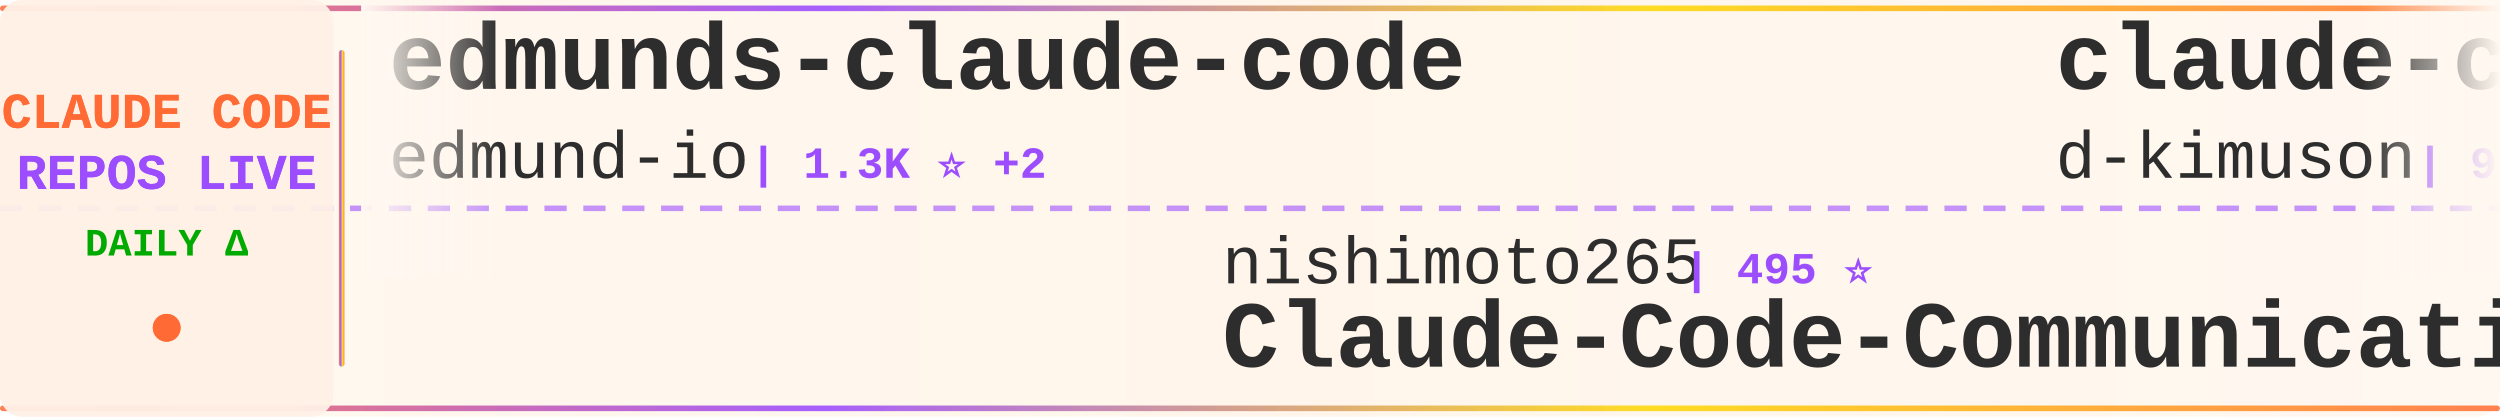
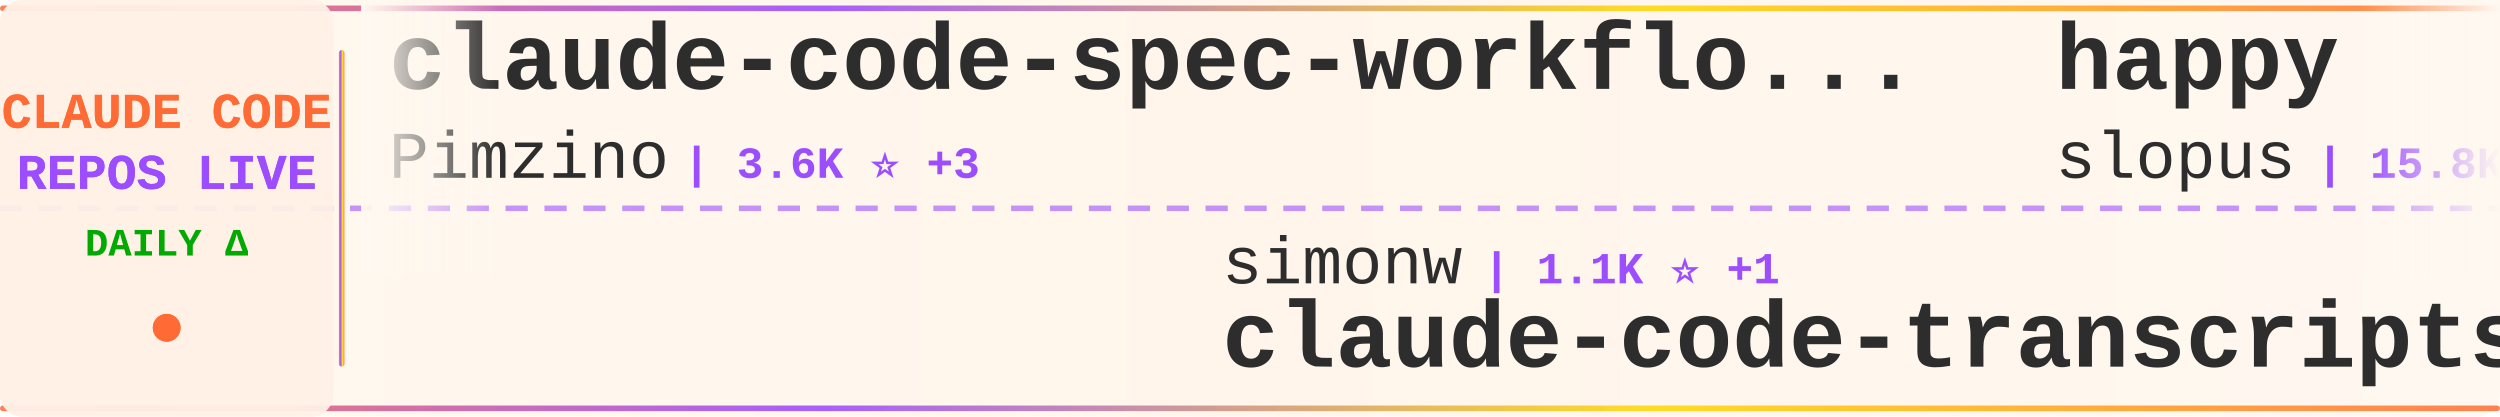
<svg xmlns="http://www.w3.org/2000/svg" width="900" height="150">
  <defs>
    <linearGradient id="tickerBg" x1="0%" y1="0%" x2="100%" y2="0%">
      <stop offset="0%" style="stop-color:#fff8f0;stop-opacity:0.98" />
      <stop offset="50%" style="stop-color:#fff5eb;stop-opacity:1" />
      <stop offset="100%" style="stop-color:#fff8f0;stop-opacity:0.98" />
    </linearGradient>
    <linearGradient id="borderGrad" x1="0%" y1="0%" x2="100%" y2="0%">
      <stop offset="0%" style="stop-color:#FF6B35;stop-opacity:0.85">
        <animate attributeName="stop-opacity" values="0.85;1;0.85" dur="2s" repeatCount="indefinite" />
      </stop>
      <stop offset="33%" style="stop-color:#9C4EFF;stop-opacity:0.9">
        <animate attributeName="stop-opacity" values="0.9;1;0.9" dur="2.2s" repeatCount="indefinite" />
      </stop>
      <stop offset="66%" style="stop-color:#FFD700;stop-opacity:0.85">
        <animate attributeName="stop-opacity" values="0.85;1;0.85" dur="1.8s" repeatCount="indefinite" />
      </stop>
      <stop offset="100%" style="stop-color:#FF6B35;stop-opacity:0.85">
        <animate attributeName="stop-opacity" values="0.85;1;0.85" dur="2s" repeatCount="indefinite" />
      </stop>
    </linearGradient>
    <filter id="textGlow">
      <feGaussianBlur stdDeviation="0.15" result="coloredBlur" />
      <feMerge>
        <feMergeNode in="coloredBlur" />
        <feMergeNode in="SourceGraphic" />
      </feMerge>
    </filter>
    <filter id="metricGlow">
      <feGaussianBlur stdDeviation="0.2" result="coloredBlur" />
      <feMerge>
        <feMergeNode in="coloredBlur" />
        <feMergeNode in="SourceGraphic" />
      </feMerge>
    </filter>
    <linearGradient id="leftFade" x1="0%" y1="0%" x2="100%" y2="0%">
      <stop offset="0%" style="stop-color:#fff8f0;stop-opacity:1" />
      <stop offset="100%" style="stop-color:#fff8f0;stop-opacity:0" />
    </linearGradient>
    <linearGradient id="rightFade" x1="0%" y1="0%" x2="100%" y2="0%">
      <stop offset="0%" style="stop-color:#fff8f0;stop-opacity:0" />
      <stop offset="100%" style="stop-color:#fff8f0;stop-opacity:1" />
    </linearGradient>
  </defs>
  <rect width="900" height="150" fill="url(#tickerBg)" rx="8" />
  <rect x="0" y="2" width="900" height="2" fill="url(#borderGrad)" rx="1" />
  <rect x="0" y="146" width="900" height="2" fill="url(#borderGrad)" rx="1" />
  <line x1="0" y1="75" x2="900" y2="75" stroke="#9C4EFF" stroke-width="2" stroke-dasharray="8 6" opacity="0.6" />
  <rect x="0" y="0" width="120" height="150" fill="#fff0e6" opacity="0.95" rx="8" />
  <text x="60" y="46" font-family="'Courier New', monospace" font-size="18" font-weight="bold" fill="#FF6B35" text-anchor="middle" filter="url(#textGlow)">
    CLAUDE CODE
  </text>
  <text x="60" y="68" font-family="'Courier New', monospace" font-size="18" font-weight="bold" fill="#9C4EFF" text-anchor="middle" filter="url(#textGlow)">
    REPOS LIVE
  </text>
  <text x="60" y="92" font-family="'Courier New', monospace" font-size="14" font-weight="bold" fill="#00aa00" text-anchor="middle">
    DAILY Δ
  </text>
  <circle cx="60" cy="118" r="5" fill="#FF6B35" filter="url(#metricGlow)">
    <animate attributeName="r" values="4;6;4" dur="1.5s" repeatCount="indefinite" />
    <animate attributeName="opacity" values="0.6;1;0.6" dur="1.5s" repeatCount="indefinite" />
  </circle>
  <rect x="122" y="18" width="2" height="114" fill="url(#borderGrad)" rx="1" />
  <clipPath id="tickerClip">
    <rect x="130" y="0" width="770" height="150" />
  </clipPath>
  <g clip-path="url(#tickerClip)">
    <g id="tickerItems">
      <animateTransform attributeName="transform" attributeType="XML" type="translate" from="0 0" to="-3000 0" dur="54s" repeatCount="indefinite" />
      <g transform="translate(0, 0)">
-         <text x="140" y="32" font-family="'Courier New', monospace" font-size="34" font-weight="bold" fill="#2d2d2d">edmunds-claude-code</text>
-         <text x="140" y="64" font-family="'Courier New', monospace" font-size="24" font-weight="normal" fill="#2d2d2d" opacity="1.0">edmund-io</text>
+         <text x="140" y="32" font-family="'Courier New', monospace" font-size="34" font-weight="bold" fill="#2d2d2d">claude-code-spec-workflo...</text>
+         <text x="140" y="64" font-family="'Courier New', monospace" font-size="24" font-weight="normal" fill="#2d2d2d" opacity="1.0">Pimzino</text>
+         <text x="246" y="64" font-family="'Courier New', monospace" font-size="16" font-weight="bold" fill="#9C4EFF"> | 3.6K ⭐ +3</text>
+       </g>
+       <g transform="translate(300, 0)">
+         <text x="140" y="102" font-family="'Courier New', monospace" font-size="24" font-weight="normal" fill="#2d2d2d" opacity="1.0">simonw</text>
+         <text x="234" y="102" font-family="'Courier New', monospace" font-size="16" font-weight="bold" fill="#9C4EFF"> | 1.1K ⭐ +1</text>
+         <text x="140" y="132" font-family="'Courier New', monospace" font-size="34" font-weight="bold" fill="#2d2d2d">claude-code-transcripts</text>
+       </g>
+       <g transform="translate(600, 0)">
+         <text x="140" y="32" font-family="'Courier New', monospace" font-size="34" font-weight="bold" fill="#2d2d2d">happy</text>
+         <text x="140" y="64" font-family="'Courier New', monospace" font-size="24" font-weight="normal" fill="#2d2d2d" opacity="1.0">slopus</text>
+         <text x="234" y="64" font-family="'Courier New', monospace" font-size="16" font-weight="bold" fill="#9C4EFF"> | 15.8K ⭐ +86</text>
+       </g>
+       <g transform="translate(900, 0)">
+         <text x="140" y="102" font-family="'Courier New', monospace" font-size="24" font-weight="normal" fill="#2d2d2d" opacity="1.0">anthropics</text>
+         <text x="282" y="102" font-family="'Courier New', monospace" font-size="16" font-weight="bold" fill="#9C4EFF"> | 13.6K ⭐ +783</text>
+         <text x="140" y="132" font-family="'Courier New', monospace" font-size="34" font-weight="bold" fill="#2d2d2d">claude-plugins-official</text>
+       </g>
+       <g transform="translate(1200, 0)">
+         <text x="140" y="32" font-family="'Courier New', monospace" font-size="34" font-weight="bold" fill="#2d2d2d">claude-code-prompt-impro...</text>
+         <text x="140" y="64" font-family="'Courier New', monospace" font-size="24" font-weight="normal" fill="#2d2d2d" opacity="1.0">severity1</text>
        <text x="270" y="64" font-family="'Courier New', monospace" font-size="16" font-weight="bold" fill="#9C4EFF"> | 1.3K ⭐ +2</text>
      </g>
-       <g transform="translate(300, 0)">
-         <text x="140" y="102" font-family="'Courier New', monospace" font-size="24" font-weight="normal" fill="#2d2d2d" opacity="1.0">nishimoto265</text>
-         <text x="306" y="102" font-family="'Courier New', monospace" font-size="16" font-weight="bold" fill="#9C4EFF"> | 495 ⭐</text>
-         <text x="140" y="132" font-family="'Courier New', monospace" font-size="34" font-weight="bold" fill="#2d2d2d">Claude-Code-Communicatio...</text>
-       </g>
-       <g transform="translate(600, 0)">
-         <text x="140" y="32" font-family="'Courier New', monospace" font-size="34" font-weight="bold" fill="#2d2d2d">claude-code-viewer</text>
-         <text x="140" y="64" font-family="'Courier New', monospace" font-size="24" font-weight="normal" fill="#2d2d2d" opacity="1.0">d-kimuson</text>
-         <text x="270" y="64" font-family="'Courier New', monospace" font-size="16" font-weight="bold" fill="#9C4EFF"> | 984 ⭐</text>
-       </g>
-       <g transform="translate(900, 0)">
-         <text x="140" y="102" font-family="'Courier New', monospace" font-size="24" font-weight="normal" fill="#2d2d2d" opacity="1.0">ChrisWiles</text>
-         <text x="282" y="102" font-family="'Courier New', monospace" font-size="16" font-weight="bold" fill="#9C4EFF"> | 5.6K ⭐ +9</text>
-         <text x="140" y="132" font-family="'Courier New', monospace" font-size="34" font-weight="bold" fill="#2d2d2d">claude-code-showcase</text>
-       </g>
-       <g transform="translate(1200, 0)">
-         <text x="140" y="32" font-family="'Courier New', monospace" font-size="34" font-weight="bold" fill="#2d2d2d">wechat-bot</text>
-         <text x="140" y="64" font-family="'Courier New', monospace" font-size="24" font-weight="normal" fill="#2d2d2d" opacity="1.0">cixingguangming55555</text>
-         <text x="402" y="64" font-family="'Courier New', monospace" font-size="16" font-weight="bold" fill="#9C4EFF"> | 2.5K ⭐</text>
-       </g>
      <g transform="translate(1500, 0)">
-         <text x="140" y="102" font-family="'Courier New', monospace" font-size="24" font-weight="normal" fill="#2d2d2d" opacity="1.0">rizethereum</text>
-         <text x="294" y="102" font-family="'Courier New', monospace" font-size="16" font-weight="bold" fill="#9C4EFF"> | 1.8K ⭐</text>
-         <text x="140" y="132" font-family="'Courier New', monospace" font-size="34" font-weight="bold" fill="#2d2d2d">claude-code-requirements...</text>
+         <text x="140" y="102" font-family="'Courier New', monospace" font-size="24" font-weight="normal" fill="#2d2d2d" opacity="1.0">obra</text>
+         <text x="210" y="102" font-family="'Courier New', monospace" font-size="16" font-weight="bold" fill="#9C4EFF"> | 101.5K ⭐ +2.4K</text>
+         <text x="140" y="132" font-family="'Courier New', monospace" font-size="34" font-weight="bold" fill="#2d2d2d">superpowers</text>
      </g>
      <g transform="translate(1800, 0)">
-         <text x="140" y="32" font-family="'Courier New', monospace" font-size="34" font-weight="bold" fill="#2d2d2d">compound-engineering-plu...</text>
-         <text x="140" y="64" font-family="'Courier New', monospace" font-size="24" font-weight="normal" fill="#2d2d2d" opacity="1.0">EveryInc</text>
-         <text x="258" y="64" font-family="'Courier New', monospace" font-size="16" font-weight="bold" fill="#9C4EFF"> | 10.7K ⭐ +80</text>
+         <text x="140" y="32" font-family="'Courier New', monospace" font-size="34" font-weight="bold" fill="#2d2d2d">claude-code-reverse</text>
+         <text x="140" y="64" font-family="'Courier New', monospace" font-size="24" font-weight="normal" fill="#2d2d2d" opacity="1.0">Yuyz0112</text>
+         <text x="258" y="64" font-family="'Courier New', monospace" font-size="16" font-weight="bold" fill="#9C4EFF"> | 2.2K ⭐ +4</text>
      </g>
      <g transform="translate(2100, 0)">
-         <text x="140" y="102" font-family="'Courier New', monospace" font-size="24" font-weight="normal" fill="#2d2d2d" opacity="1.0">anomalyco</text>
-         <text x="270" y="102" font-family="'Courier New', monospace" font-size="16" font-weight="bold" fill="#9C4EFF"> | 126.2K ⭐ +844</text>
-         <text x="140" y="132" font-family="'Courier New', monospace" font-size="34" font-weight="bold" fill="#2d2d2d">opencode</text>
+         <text x="140" y="102" font-family="'Courier New', monospace" font-size="24" font-weight="normal" fill="#2d2d2d" opacity="1.0">wanshuiyin</text>
+         <text x="282" y="102" font-family="'Courier New', monospace" font-size="16" font-weight="bold" fill="#9C4EFF"> | 2.8K ⭐ +242</text>
+         <text x="140" y="132" font-family="'Courier New', monospace" font-size="34" font-weight="bold" fill="#2d2d2d">Auto-claude-code-researc...</text>
      </g>
      <g transform="translate(2400, 0)">
-         <text x="140" y="32" font-family="'Courier New', monospace" font-size="34" font-weight="bold" fill="#2d2d2d">ClaudeCodeAgents</text>
-         <text x="140" y="64" font-family="'Courier New', monospace" font-size="24" font-weight="normal" fill="#2d2d2d" opacity="1.0">darcyegb</text>
-         <text x="258" y="64" font-family="'Courier New', monospace" font-size="16" font-weight="bold" fill="#9C4EFF"> | 611 ⭐ +5</text>
+         <text x="140" y="32" font-family="'Courier New', monospace" font-size="34" font-weight="bold" fill="#2d2d2d">Claude-Code-Development-...</text>
+         <text x="140" y="64" font-family="'Courier New', monospace" font-size="24" font-weight="normal" fill="#2d2d2d" opacity="1.0">peterkrueck</text>
+         <text x="294" y="64" font-family="'Courier New', monospace" font-size="16" font-weight="bold" fill="#9C4EFF"> | 1.3K ⭐ +1</text>
      </g>
      <g transform="translate(2700, 0)">
-         <text x="140" y="102" font-family="'Courier New', monospace" font-size="24" font-weight="normal" fill="#2d2d2d" opacity="1.0">disler</text>
-         <text x="234" y="102" font-family="'Courier New', monospace" font-size="16" font-weight="bold" fill="#9C4EFF"> | 1.3K ⭐ +3</text>
-         <text x="140" y="132" font-family="'Courier New', monospace" font-size="34" font-weight="bold" fill="#2d2d2d">claude-code-hooks-multi-...</text>
+         <text x="140" y="102" font-family="'Courier New', monospace" font-size="24" font-weight="normal" fill="#2d2d2d" opacity="1.0">qwibitai</text>
+         <text x="258" y="102" font-family="'Courier New', monospace" font-size="16" font-weight="bold" fill="#9C4EFF"> | 24.6K ⭐ +244</text>
+         <text x="140" y="132" font-family="'Courier New', monospace" font-size="34" font-weight="bold" fill="#2d2d2d">nanoclaw</text>
      </g>
      <g transform="translate(3000, 0)">
-         <text x="140" y="32" font-family="'Courier New', monospace" font-size="34" font-weight="bold" fill="#2d2d2d">edmunds-claude-code</text>
-         <text x="140" y="64" font-family="'Courier New', monospace" font-size="24" font-weight="normal" fill="#2d2d2d" opacity="1.0">edmund-io</text>
-         <text x="270" y="64" font-family="'Courier New', monospace" font-size="16" font-weight="bold" fill="#9C4EFF"> | 1.3K ⭐ +2</text>
+         <text x="140" y="32" font-family="'Courier New', monospace" font-size="34" font-weight="bold" fill="#2d2d2d">claude-code-spec-workflo...</text>
+         <text x="140" y="64" font-family="'Courier New', monospace" font-size="24" font-weight="normal" fill="#2d2d2d" opacity="1.0">Pimzino</text>
+         <text x="246" y="64" font-family="'Courier New', monospace" font-size="16" font-weight="bold" fill="#9C4EFF"> | 3.6K ⭐ +3</text>
      </g>
      <g transform="translate(3300, 0)">
-         <text x="140" y="102" font-family="'Courier New', monospace" font-size="24" font-weight="normal" fill="#2d2d2d" opacity="1.0">nishimoto265</text>
-         <text x="306" y="102" font-family="'Courier New', monospace" font-size="16" font-weight="bold" fill="#9C4EFF"> | 495 ⭐</text>
-         <text x="140" y="132" font-family="'Courier New', monospace" font-size="34" font-weight="bold" fill="#2d2d2d">Claude-Code-Communicatio...</text>
+         <text x="140" y="102" font-family="'Courier New', monospace" font-size="24" font-weight="normal" fill="#2d2d2d" opacity="1.0">simonw</text>
+         <text x="234" y="102" font-family="'Courier New', monospace" font-size="16" font-weight="bold" fill="#9C4EFF"> | 1.1K ⭐ +1</text>
+         <text x="140" y="132" font-family="'Courier New', monospace" font-size="34" font-weight="bold" fill="#2d2d2d">claude-code-transcripts</text>
      </g>
      <g transform="translate(3600, 0)">
-         <text x="140" y="32" font-family="'Courier New', monospace" font-size="34" font-weight="bold" fill="#2d2d2d">claude-code-viewer</text>
-         <text x="140" y="64" font-family="'Courier New', monospace" font-size="24" font-weight="normal" fill="#2d2d2d" opacity="1.0">d-kimuson</text>
-         <text x="270" y="64" font-family="'Courier New', monospace" font-size="16" font-weight="bold" fill="#9C4EFF"> | 984 ⭐</text>
+         <text x="140" y="32" font-family="'Courier New', monospace" font-size="34" font-weight="bold" fill="#2d2d2d">happy</text>
+         <text x="140" y="64" font-family="'Courier New', monospace" font-size="24" font-weight="normal" fill="#2d2d2d" opacity="1.0">slopus</text>
+         <text x="234" y="64" font-family="'Courier New', monospace" font-size="16" font-weight="bold" fill="#9C4EFF"> | 15.8K ⭐ +86</text>
      </g>
      <g transform="translate(3900, 0)">
-         <text x="140" y="102" font-family="'Courier New', monospace" font-size="24" font-weight="normal" fill="#2d2d2d" opacity="1.0">ChrisWiles</text>
-         <text x="282" y="102" font-family="'Courier New', monospace" font-size="16" font-weight="bold" fill="#9C4EFF"> | 5.6K ⭐ +9</text>
-         <text x="140" y="132" font-family="'Courier New', monospace" font-size="34" font-weight="bold" fill="#2d2d2d">claude-code-showcase</text>
+         <text x="140" y="102" font-family="'Courier New', monospace" font-size="24" font-weight="normal" fill="#2d2d2d" opacity="1.0">anthropics</text>
+         <text x="282" y="102" font-family="'Courier New', monospace" font-size="16" font-weight="bold" fill="#9C4EFF"> | 13.6K ⭐ +783</text>
+         <text x="140" y="132" font-family="'Courier New', monospace" font-size="34" font-weight="bold" fill="#2d2d2d">claude-plugins-official</text>
      </g>
    </g>
  </g>
  <rect x="130" y="0" width="50" height="100" fill="url(#leftFade)" />
  <rect x="850" y="0" width="50" height="100" fill="url(#rightFade)" />
</svg>
